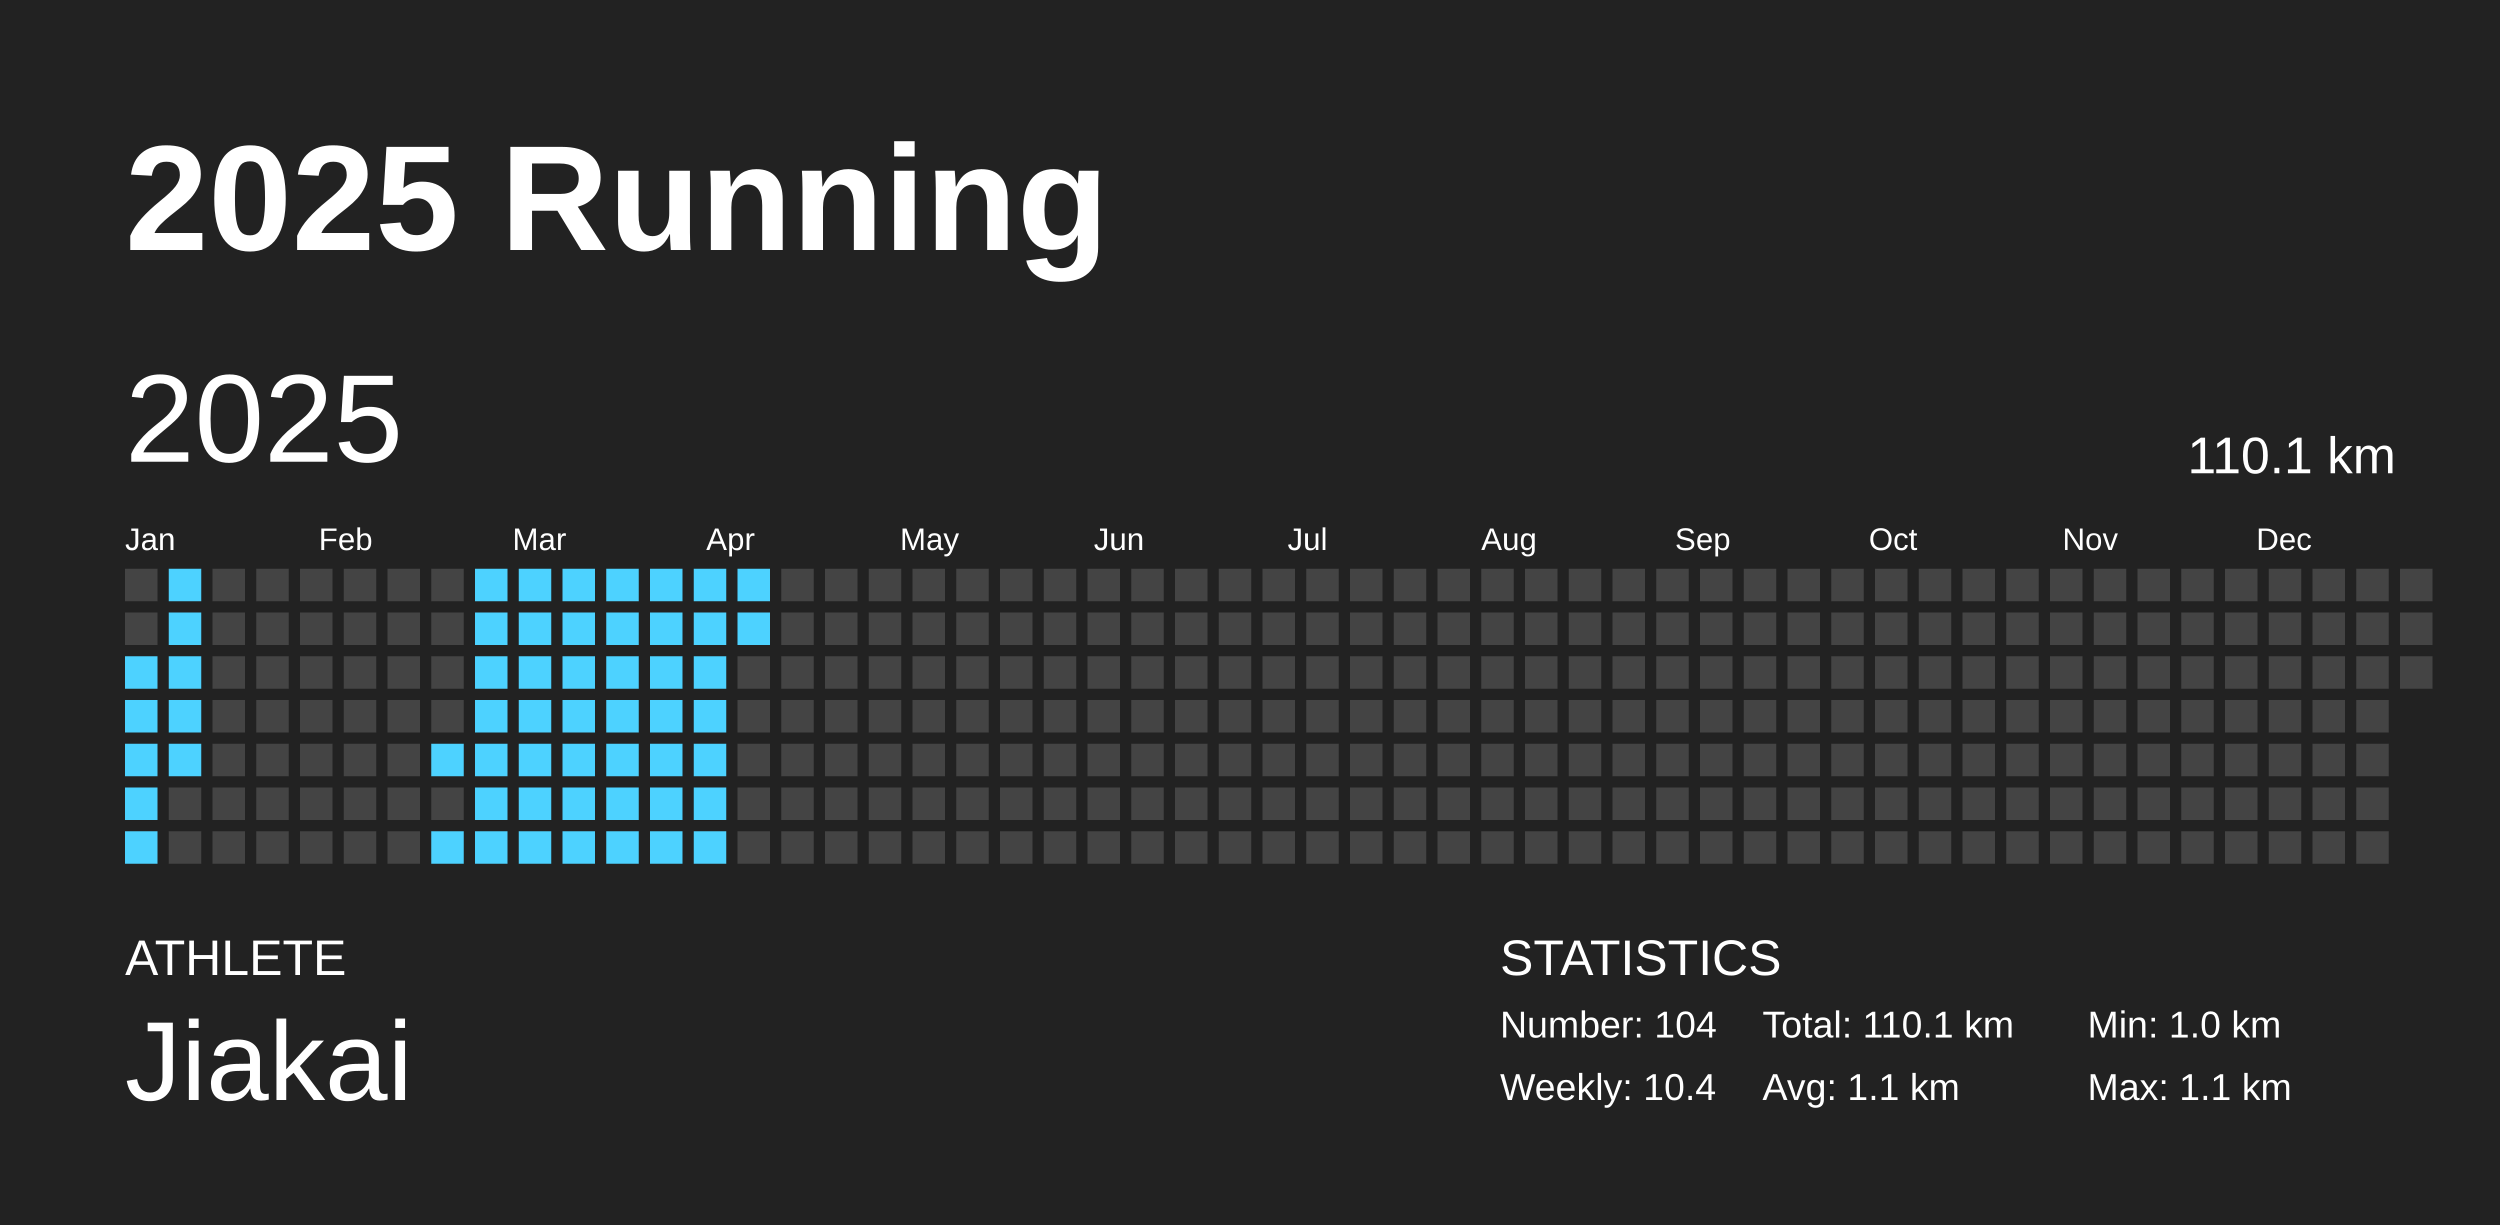
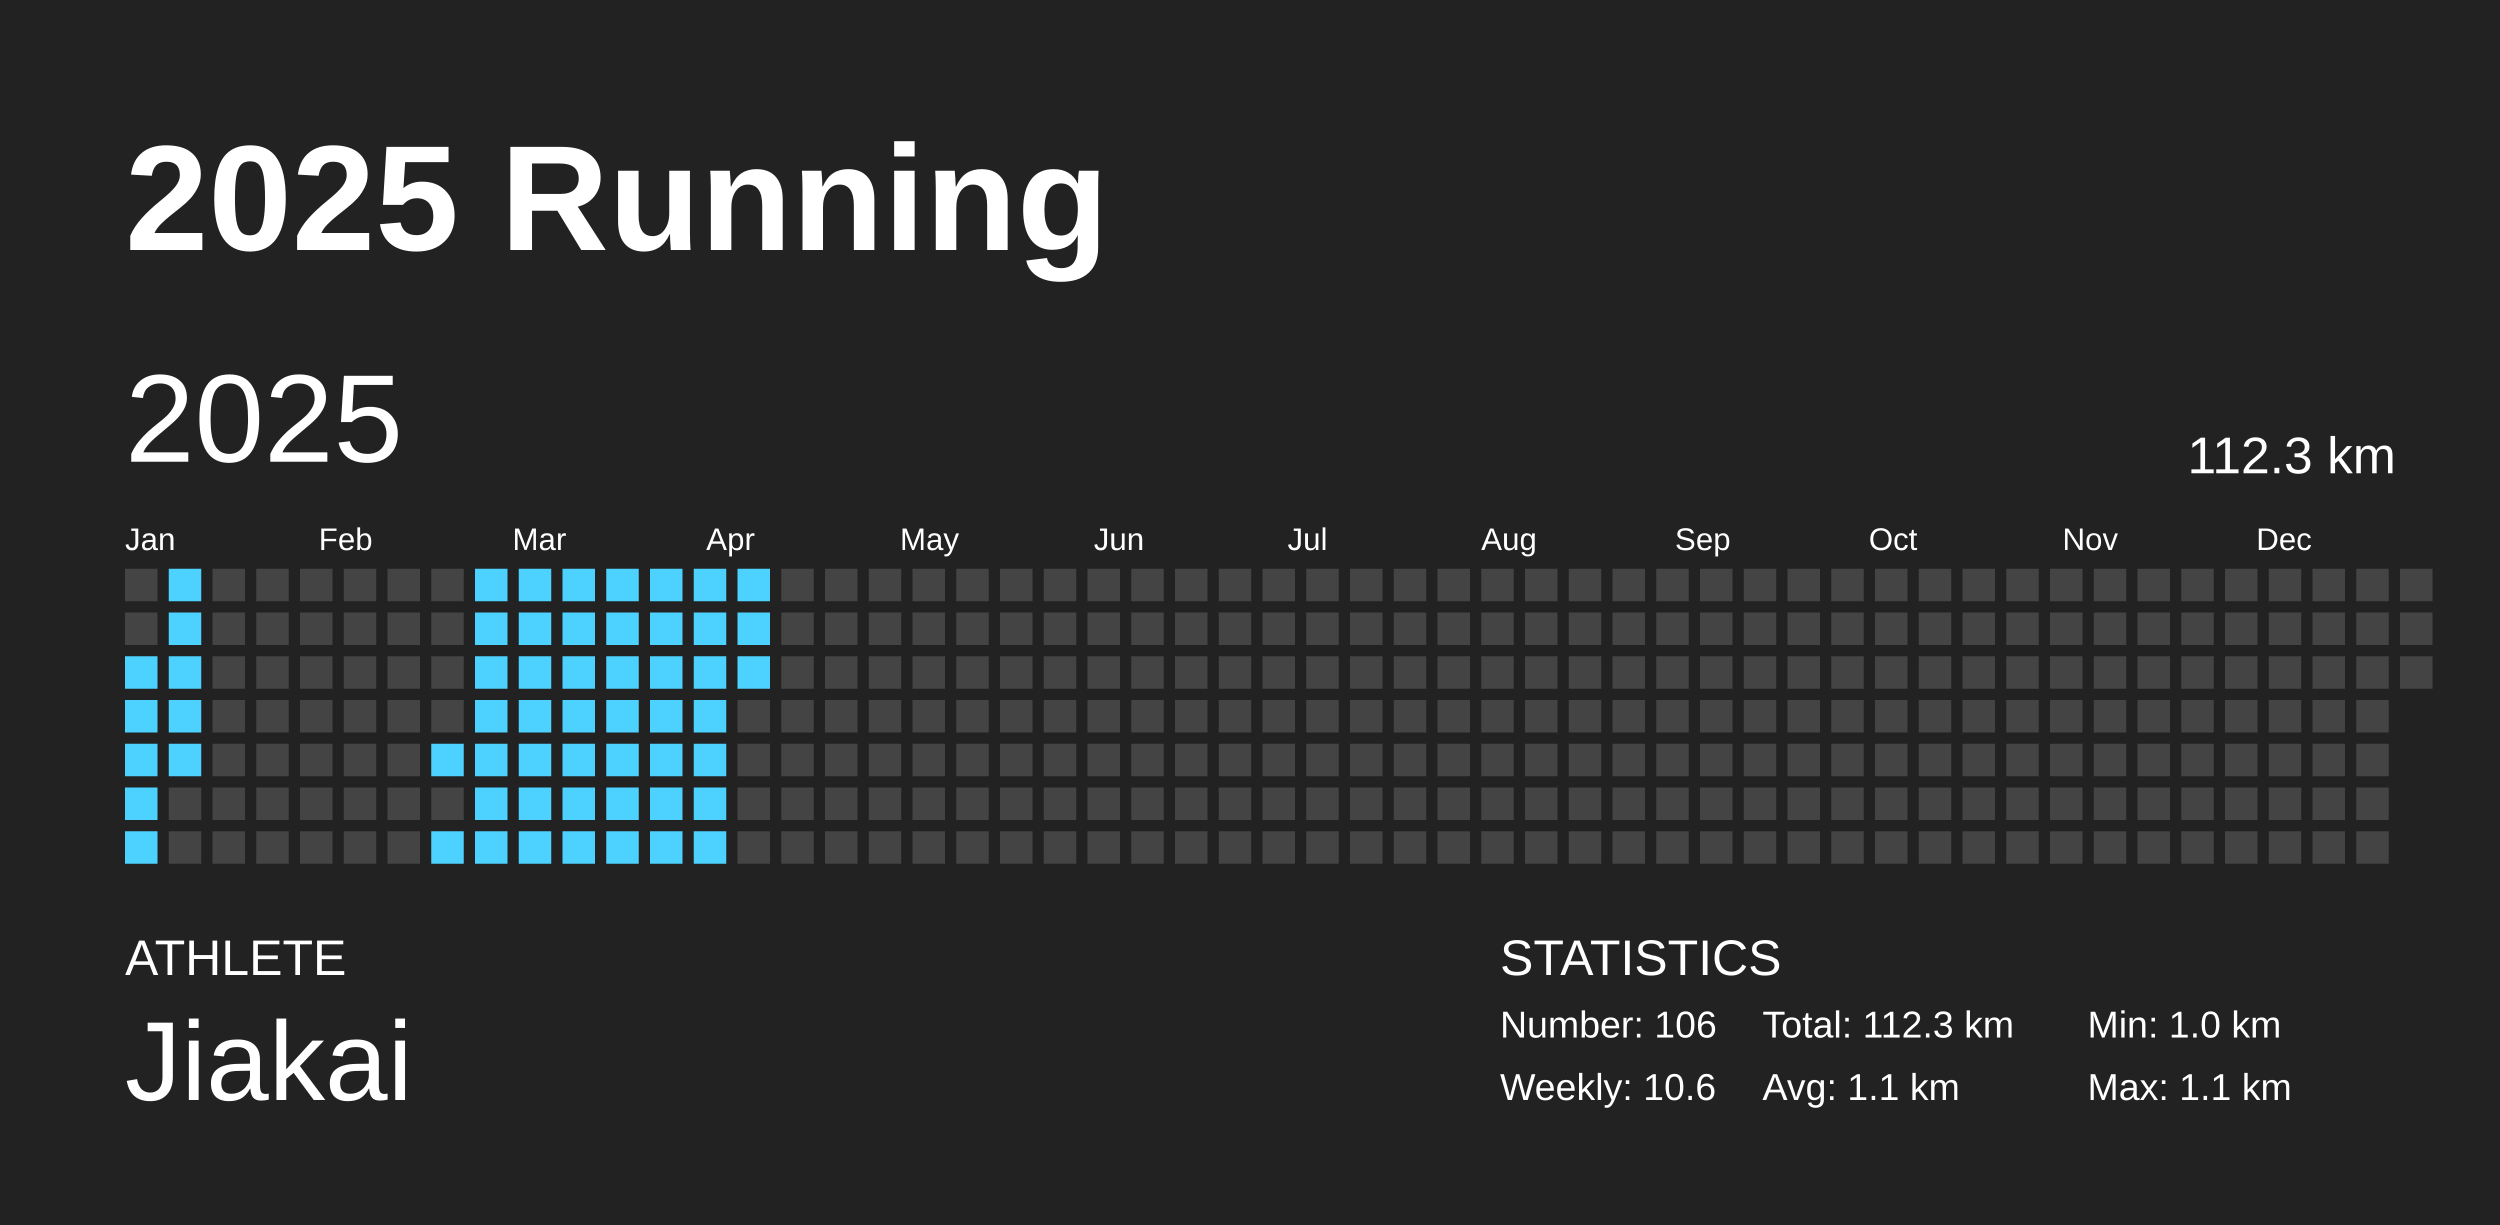
<svg xmlns="http://www.w3.org/2000/svg" baseProfile="full" height="98mm" version="1.1" viewBox="0,0,200,98" width="200mm">
  <defs />
  <rect fill="#222222" height="98" width="200" x="0" y="0" />
  <text fill="#FFFFFF" style="font-size:12px; font-family:Arial; font-weight:bold;" x="10" y="20">2025 Running</text>
  <text fill="#FFFFFF" style="font-size:4px; font-family:Arial" x="10" y="78">ATHLETE</text>
  <text fill="#FFFFFF" style="font-size:9px; font-family:Arial" x="10" y="88">Jiakai</text>
  <text fill="#FFFFFF" style="font-size:4px; font-family:Arial" x="120" y="78">STATISTICS</text>
-   <text fill="#FFFFFF" style="font-size:3px; font-family:Arial" x="120" y="83">Number: 104</text>
-   <text fill="#FFFFFF" style="font-size:3px; font-family:Arial" x="120" y="88">Weekly: 10.4</text>
-   <text fill="#FFFFFF" style="font-size:3px; font-family:Arial" x="141" y="83">Total: 110.1 km</text>
+   <text fill="#FFFFFF" style="font-size:3px; font-family:Arial" x="120" y="83">Number: 106</text>
+   <text fill="#FFFFFF" style="font-size:3px; font-family:Arial" x="120" y="88">Weekly: 10.6</text>
+   <text fill="#FFFFFF" style="font-size:3px; font-family:Arial" x="141" y="83">Total: 112.3 km</text>
  <text fill="#FFFFFF" style="font-size:3px; font-family:Arial" x="141" y="88">Avg: 1.1 km</text>
  <text fill="#FFFFFF" style="font-size:3px; font-family:Arial" x="167" y="83">Min: 1.0 km</text>
  <text fill="#FFFFFF" style="font-size:3px; font-family:Arial" x="167" y="88">Max: 1.1 km</text>
  <text dominant-baseline="hanging" fill="#FFFFFF" style="font-size:10.0px; font-family:Arial;" x="10" y="30">2025</text>
-   <text dominant-baseline="hanging" fill="#FFFFFF" style="font-size:4.125px; font-family:Arial;" x="175" y="35">110.1 km</text>
+   <text dominant-baseline="hanging" fill="#FFFFFF" style="font-size:4.125px; font-family:Arial;" x="175" y="35">112.3 km</text>
  <text fill="#FFFFFF" style="font-size:2.5px; font-family:Arial" x="10.0" y="44">Jan</text>
  <text fill="#FFFFFF" style="font-size:2.5px; font-family:Arial" x="25.5" y="44">Feb</text>
  <text fill="#FFFFFF" style="font-size:2.5px; font-family:Arial" x="41.0" y="44">Mar</text>
  <text fill="#FFFFFF" style="font-size:2.5px; font-family:Arial" x="56.5" y="44">Apr</text>
  <text fill="#FFFFFF" style="font-size:2.5px; font-family:Arial" x="72.0" y="44">May</text>
  <text fill="#FFFFFF" style="font-size:2.5px; font-family:Arial" x="87.5" y="44">Jun</text>
  <text fill="#FFFFFF" style="font-size:2.5px; font-family:Arial" x="103.0" y="44">Jul</text>
  <text fill="#FFFFFF" style="font-size:2.5px; font-family:Arial" x="118.5" y="44">Aug</text>
  <text fill="#FFFFFF" style="font-size:2.5px; font-family:Arial" x="134.0" y="44">Sep</text>
  <text fill="#FFFFFF" style="font-size:2.5px; font-family:Arial" x="149.5" y="44">Oct</text>
  <text fill="#FFFFFF" style="font-size:2.5px; font-family:Arial" x="165.0" y="44">Nov</text>
  <text fill="#FFFFFF" style="font-size:2.5px; font-family:Arial" x="180.5" y="44">Dec</text>
  <rect fill="#444444" height="2.6" width="2.6" x="10.0" y="45.5" />
  <rect fill="#444444" height="2.6" width="2.6" x="10.0" y="49.0" />
  <rect fill="#4dd2ff" height="2.6" width="2.6" x="10.0" y="52.5" />
  <rect fill="#4dd2ff" height="2.6" width="2.6" x="10.0" y="56.0" />
  <rect fill="#4dd2ff" height="2.6" width="2.6" x="10.0" y="59.5" />
  <rect fill="#4dd2ff" height="2.6" width="2.6" x="10.0" y="63.0" />
  <rect fill="#4dd2ff" height="2.6" width="2.6" x="10.0" y="66.5" />
  <rect fill="#4dd2ff" height="2.6" width="2.6" x="13.5" y="45.5" />
  <rect fill="#4dd2ff" height="2.6" width="2.6" x="13.5" y="49.0" />
  <rect fill="#4dd2ff" height="2.6" width="2.6" x="13.5" y="52.5" />
  <rect fill="#4dd2ff" height="2.6" width="2.6" x="13.5" y="56.0" />
  <rect fill="#4dd2ff" height="2.6" width="2.6" x="13.5" y="59.5" />
  <rect fill="#444444" height="2.6" width="2.6" x="13.5" y="63.0" />
  <rect fill="#444444" height="2.6" width="2.6" x="13.5" y="66.5" />
  <rect fill="#444444" height="2.6" width="2.6" x="17.0" y="45.5" />
  <rect fill="#444444" height="2.6" width="2.6" x="17.0" y="49.0" />
  <rect fill="#444444" height="2.6" width="2.6" x="17.0" y="52.5" />
  <rect fill="#444444" height="2.6" width="2.6" x="17.0" y="56.0" />
  <rect fill="#444444" height="2.6" width="2.6" x="17.0" y="59.5" />
  <rect fill="#444444" height="2.6" width="2.6" x="17.0" y="63.0" />
  <rect fill="#444444" height="2.6" width="2.6" x="17.0" y="66.5" />
  <rect fill="#444444" height="2.6" width="2.6" x="20.5" y="45.5" />
  <rect fill="#444444" height="2.6" width="2.6" x="20.5" y="49.0" />
  <rect fill="#444444" height="2.6" width="2.6" x="20.5" y="52.5" />
  <rect fill="#444444" height="2.6" width="2.6" x="20.5" y="56.0" />
  <rect fill="#444444" height="2.6" width="2.6" x="20.5" y="59.5" />
  <rect fill="#444444" height="2.6" width="2.6" x="20.5" y="63.0" />
  <rect fill="#444444" height="2.6" width="2.6" x="20.5" y="66.5" />
  <rect fill="#444444" height="2.6" width="2.6" x="24.0" y="45.5" />
  <rect fill="#444444" height="2.6" width="2.6" x="24.0" y="49.0" />
  <rect fill="#444444" height="2.6" width="2.6" x="24.0" y="52.5" />
  <rect fill="#444444" height="2.6" width="2.6" x="24.0" y="56.0" />
  <rect fill="#444444" height="2.6" width="2.6" x="24.0" y="59.5" />
  <rect fill="#444444" height="2.6" width="2.6" x="24.0" y="63.0" />
  <rect fill="#444444" height="2.6" width="2.6" x="24.0" y="66.5" />
  <rect fill="#444444" height="2.6" width="2.6" x="27.5" y="45.5" />
  <rect fill="#444444" height="2.6" width="2.6" x="27.5" y="49.0" />
  <rect fill="#444444" height="2.6" width="2.6" x="27.5" y="52.5" />
  <rect fill="#444444" height="2.6" width="2.6" x="27.5" y="56.0" />
  <rect fill="#444444" height="2.6" width="2.6" x="27.5" y="59.5" />
  <rect fill="#444444" height="2.6" width="2.6" x="27.5" y="63.0" />
  <rect fill="#444444" height="2.6" width="2.6" x="27.5" y="66.5" />
  <rect fill="#444444" height="2.6" width="2.6" x="31.0" y="45.5" />
  <rect fill="#444444" height="2.6" width="2.6" x="31.0" y="49.0" />
  <rect fill="#444444" height="2.6" width="2.6" x="31.0" y="52.5" />
  <rect fill="#444444" height="2.6" width="2.6" x="31.0" y="56.0" />
  <rect fill="#444444" height="2.6" width="2.6" x="31.0" y="59.5" />
  <rect fill="#444444" height="2.6" width="2.6" x="31.0" y="63.0" />
  <rect fill="#444444" height="2.6" width="2.6" x="31.0" y="66.5" />
  <rect fill="#444444" height="2.6" width="2.6" x="34.5" y="45.5" />
  <rect fill="#444444" height="2.6" width="2.6" x="34.5" y="49.0" />
  <rect fill="#444444" height="2.6" width="2.6" x="34.5" y="52.5" />
  <rect fill="#444444" height="2.6" width="2.6" x="34.5" y="56.0" />
  <rect fill="#4dd2ff" height="2.6" width="2.6" x="34.5" y="59.5" />
  <rect fill="#444444" height="2.6" width="2.6" x="34.5" y="63.0" />
  <rect fill="#4dd2ff" height="2.6" width="2.6" x="34.5" y="66.5" />
  <rect fill="#4dd2ff" height="2.6" width="2.6" x="38.0" y="45.5" />
  <rect fill="#4dd2ff" height="2.6" width="2.6" x="38.0" y="49.0" />
  <rect fill="#4dd2ff" height="2.6" width="2.6" x="38.0" y="52.5" />
  <rect fill="#4dd2ff" height="2.6" width="2.6" x="38.0" y="56.0" />
  <rect fill="#4dd2ff" height="2.6" width="2.6" x="38.0" y="59.5" />
  <rect fill="#4dd2ff" height="2.6" width="2.6" x="38.0" y="63.0" />
  <rect fill="#4dd2ff" height="2.6" width="2.6" x="38.0" y="66.5" />
  <rect fill="#4dd2ff" height="2.6" width="2.6" x="41.5" y="45.5" />
  <rect fill="#4dd2ff" height="2.6" width="2.6" x="41.5" y="49.0" />
  <rect fill="#4dd2ff" height="2.6" width="2.6" x="41.5" y="52.5" />
  <rect fill="#4dd2ff" height="2.6" width="2.6" x="41.5" y="56.0" />
  <rect fill="#4dd2ff" height="2.6" width="2.6" x="41.5" y="59.5" />
  <rect fill="#4dd2ff" height="2.6" width="2.6" x="41.5" y="63.0" />
  <rect fill="#4dd2ff" height="2.6" width="2.6" x="41.5" y="66.5" />
  <rect fill="#4dd2ff" height="2.6" width="2.6" x="45.0" y="45.5" />
  <rect fill="#4dd2ff" height="2.6" width="2.6" x="45.0" y="49.0" />
  <rect fill="#4dd2ff" height="2.6" width="2.6" x="45.0" y="52.5" />
  <rect fill="#4dd2ff" height="2.6" width="2.6" x="45.0" y="56.0" />
  <rect fill="#4dd2ff" height="2.6" width="2.6" x="45.0" y="59.5" />
  <rect fill="#4dd2ff" height="2.6" width="2.6" x="45.0" y="63.0" />
  <rect fill="#4dd2ff" height="2.6" width="2.6" x="45.0" y="66.5" />
  <rect fill="#4dd2ff" height="2.6" width="2.6" x="48.5" y="45.5" />
  <rect fill="#4dd2ff" height="2.6" width="2.6" x="48.5" y="49.0" />
  <rect fill="#4dd2ff" height="2.6" width="2.6" x="48.5" y="52.5" />
  <rect fill="#4dd2ff" height="2.6" width="2.6" x="48.5" y="56.0" />
  <rect fill="#4dd2ff" height="2.6" width="2.6" x="48.5" y="59.5" />
  <rect fill="#4dd2ff" height="2.6" width="2.6" x="48.5" y="63.0" />
  <rect fill="#4dd2ff" height="2.6" width="2.6" x="48.5" y="66.5" />
  <rect fill="#4dd2ff" height="2.6" width="2.6" x="52.0" y="45.5" />
  <rect fill="#4dd2ff" height="2.6" width="2.6" x="52.0" y="49.0" />
  <rect fill="#4dd2ff" height="2.6" width="2.6" x="52.0" y="52.5" />
  <rect fill="#4dd2ff" height="2.6" width="2.6" x="52.0" y="56.0" />
  <rect fill="#4dd2ff" height="2.6" width="2.6" x="52.0" y="59.5" />
  <rect fill="#4dd2ff" height="2.6" width="2.6" x="52.0" y="63.0" />
  <rect fill="#4dd2ff" height="2.6" width="2.6" x="52.0" y="66.5" />
  <rect fill="#4dd2ff" height="2.6" width="2.6" x="55.5" y="45.5" />
  <rect fill="#4dd2ff" height="2.6" width="2.6" x="55.5" y="49.0" />
  <rect fill="#4dd2ff" height="2.6" width="2.6" x="55.5" y="52.5" />
  <rect fill="#4dd2ff" height="2.6" width="2.6" x="55.5" y="56.0" />
  <rect fill="#4dd2ff" height="2.6" width="2.6" x="55.5" y="59.5" />
  <rect fill="#4dd2ff" height="2.6" width="2.6" x="55.5" y="63.0" />
  <rect fill="#4dd2ff" height="2.6" width="2.6" x="55.5" y="66.5" />
  <rect fill="#4dd2ff" height="2.6" width="2.6" x="59.0" y="45.5" />
  <rect fill="#4dd2ff" height="2.6" width="2.6" x="59.0" y="49.0" />
-   <rect fill="#444444" height="2.6" width="2.6" x="59.0" y="52.5" />
+   <rect fill="#4dd2ff" height="2.6" width="2.6" x="59.0" y="52.5" />
  <rect fill="#444444" height="2.6" width="2.6" x="59.0" y="56.0" />
  <rect fill="#444444" height="2.6" width="2.6" x="59.0" y="59.5" />
  <rect fill="#444444" height="2.6" width="2.6" x="59.0" y="63.0" />
  <rect fill="#444444" height="2.6" width="2.6" x="59.0" y="66.5" />
  <rect fill="#444444" height="2.6" width="2.6" x="62.5" y="45.5" />
  <rect fill="#444444" height="2.6" width="2.6" x="62.5" y="49.0" />
  <rect fill="#444444" height="2.6" width="2.6" x="62.5" y="52.5" />
  <rect fill="#444444" height="2.6" width="2.6" x="62.5" y="56.0" />
  <rect fill="#444444" height="2.6" width="2.6" x="62.5" y="59.5" />
  <rect fill="#444444" height="2.6" width="2.6" x="62.5" y="63.0" />
  <rect fill="#444444" height="2.6" width="2.6" x="62.5" y="66.5" />
  <rect fill="#444444" height="2.6" width="2.6" x="66.0" y="45.5" />
  <rect fill="#444444" height="2.6" width="2.6" x="66.0" y="49.0" />
  <rect fill="#444444" height="2.6" width="2.6" x="66.0" y="52.5" />
  <rect fill="#444444" height="2.6" width="2.6" x="66.0" y="56.0" />
  <rect fill="#444444" height="2.6" width="2.6" x="66.0" y="59.5" />
  <rect fill="#444444" height="2.6" width="2.6" x="66.0" y="63.0" />
  <rect fill="#444444" height="2.6" width="2.6" x="66.0" y="66.5" />
  <rect fill="#444444" height="2.6" width="2.6" x="69.5" y="45.5" />
  <rect fill="#444444" height="2.6" width="2.6" x="69.5" y="49.0" />
  <rect fill="#444444" height="2.6" width="2.6" x="69.5" y="52.5" />
  <rect fill="#444444" height="2.6" width="2.6" x="69.5" y="56.0" />
  <rect fill="#444444" height="2.6" width="2.6" x="69.5" y="59.5" />
  <rect fill="#444444" height="2.6" width="2.6" x="69.5" y="63.0" />
  <rect fill="#444444" height="2.6" width="2.6" x="69.5" y="66.5" />
  <rect fill="#444444" height="2.6" width="2.6" x="73.0" y="45.5" />
  <rect fill="#444444" height="2.6" width="2.6" x="73.0" y="49.0" />
  <rect fill="#444444" height="2.6" width="2.6" x="73.0" y="52.5" />
  <rect fill="#444444" height="2.6" width="2.6" x="73.0" y="56.0" />
  <rect fill="#444444" height="2.6" width="2.6" x="73.0" y="59.5" />
  <rect fill="#444444" height="2.6" width="2.6" x="73.0" y="63.0" />
  <rect fill="#444444" height="2.6" width="2.6" x="73.0" y="66.5" />
  <rect fill="#444444" height="2.6" width="2.6" x="76.5" y="45.5" />
  <rect fill="#444444" height="2.6" width="2.6" x="76.5" y="49.0" />
  <rect fill="#444444" height="2.6" width="2.6" x="76.5" y="52.5" />
  <rect fill="#444444" height="2.6" width="2.6" x="76.5" y="56.0" />
  <rect fill="#444444" height="2.6" width="2.6" x="76.5" y="59.5" />
  <rect fill="#444444" height="2.6" width="2.6" x="76.5" y="63.0" />
  <rect fill="#444444" height="2.6" width="2.6" x="76.5" y="66.5" />
  <rect fill="#444444" height="2.6" width="2.6" x="80.0" y="45.5" />
  <rect fill="#444444" height="2.6" width="2.6" x="80.0" y="49.0" />
  <rect fill="#444444" height="2.6" width="2.6" x="80.0" y="52.5" />
  <rect fill="#444444" height="2.6" width="2.6" x="80.0" y="56.0" />
  <rect fill="#444444" height="2.6" width="2.6" x="80.0" y="59.5" />
  <rect fill="#444444" height="2.6" width="2.6" x="80.0" y="63.0" />
  <rect fill="#444444" height="2.6" width="2.6" x="80.0" y="66.5" />
  <rect fill="#444444" height="2.6" width="2.6" x="83.5" y="45.5" />
  <rect fill="#444444" height="2.6" width="2.6" x="83.5" y="49.0" />
  <rect fill="#444444" height="2.6" width="2.6" x="83.5" y="52.5" />
  <rect fill="#444444" height="2.6" width="2.6" x="83.5" y="56.0" />
  <rect fill="#444444" height="2.6" width="2.6" x="83.5" y="59.5" />
  <rect fill="#444444" height="2.6" width="2.6" x="83.5" y="63.0" />
  <rect fill="#444444" height="2.6" width="2.6" x="83.5" y="66.5" />
  <rect fill="#444444" height="2.6" width="2.6" x="87.0" y="45.5" />
  <rect fill="#444444" height="2.6" width="2.6" x="87.0" y="49.0" />
  <rect fill="#444444" height="2.6" width="2.6" x="87.0" y="52.5" />
  <rect fill="#444444" height="2.6" width="2.6" x="87.0" y="56.0" />
  <rect fill="#444444" height="2.6" width="2.6" x="87.0" y="59.5" />
  <rect fill="#444444" height="2.6" width="2.6" x="87.0" y="63.0" />
  <rect fill="#444444" height="2.6" width="2.6" x="87.0" y="66.5" />
  <rect fill="#444444" height="2.6" width="2.6" x="90.5" y="45.5" />
  <rect fill="#444444" height="2.6" width="2.6" x="90.5" y="49.0" />
  <rect fill="#444444" height="2.6" width="2.6" x="90.5" y="52.5" />
  <rect fill="#444444" height="2.6" width="2.6" x="90.5" y="56.0" />
  <rect fill="#444444" height="2.6" width="2.6" x="90.5" y="59.5" />
  <rect fill="#444444" height="2.6" width="2.6" x="90.5" y="63.0" />
  <rect fill="#444444" height="2.6" width="2.6" x="90.5" y="66.5" />
  <rect fill="#444444" height="2.6" width="2.6" x="94.0" y="45.5" />
  <rect fill="#444444" height="2.6" width="2.6" x="94.0" y="49.0" />
  <rect fill="#444444" height="2.6" width="2.6" x="94.0" y="52.5" />
  <rect fill="#444444" height="2.6" width="2.6" x="94.0" y="56.0" />
  <rect fill="#444444" height="2.6" width="2.6" x="94.0" y="59.5" />
  <rect fill="#444444" height="2.6" width="2.6" x="94.0" y="63.0" />
  <rect fill="#444444" height="2.6" width="2.6" x="94.0" y="66.5" />
  <rect fill="#444444" height="2.6" width="2.6" x="97.5" y="45.5" />
  <rect fill="#444444" height="2.6" width="2.6" x="97.5" y="49.0" />
  <rect fill="#444444" height="2.6" width="2.6" x="97.5" y="52.5" />
  <rect fill="#444444" height="2.6" width="2.6" x="97.5" y="56.0" />
  <rect fill="#444444" height="2.6" width="2.6" x="97.5" y="59.5" />
  <rect fill="#444444" height="2.6" width="2.6" x="97.5" y="63.0" />
  <rect fill="#444444" height="2.6" width="2.6" x="97.5" y="66.5" />
  <rect fill="#444444" height="2.6" width="2.6" x="101.0" y="45.5" />
  <rect fill="#444444" height="2.6" width="2.6" x="101.0" y="49.0" />
  <rect fill="#444444" height="2.6" width="2.6" x="101.0" y="52.5" />
  <rect fill="#444444" height="2.6" width="2.6" x="101.0" y="56.0" />
  <rect fill="#444444" height="2.6" width="2.6" x="101.0" y="59.5" />
  <rect fill="#444444" height="2.6" width="2.6" x="101.0" y="63.0" />
  <rect fill="#444444" height="2.6" width="2.6" x="101.0" y="66.5" />
  <rect fill="#444444" height="2.6" width="2.6" x="104.5" y="45.5" />
  <rect fill="#444444" height="2.6" width="2.6" x="104.5" y="49.0" />
  <rect fill="#444444" height="2.6" width="2.6" x="104.5" y="52.5" />
  <rect fill="#444444" height="2.6" width="2.6" x="104.5" y="56.0" />
  <rect fill="#444444" height="2.6" width="2.6" x="104.5" y="59.5" />
  <rect fill="#444444" height="2.6" width="2.6" x="104.5" y="63.0" />
  <rect fill="#444444" height="2.6" width="2.6" x="104.5" y="66.5" />
  <rect fill="#444444" height="2.6" width="2.6" x="108.0" y="45.5" />
  <rect fill="#444444" height="2.6" width="2.6" x="108.0" y="49.0" />
  <rect fill="#444444" height="2.6" width="2.6" x="108.0" y="52.5" />
  <rect fill="#444444" height="2.6" width="2.6" x="108.0" y="56.0" />
  <rect fill="#444444" height="2.6" width="2.6" x="108.0" y="59.5" />
  <rect fill="#444444" height="2.6" width="2.6" x="108.0" y="63.0" />
  <rect fill="#444444" height="2.6" width="2.6" x="108.0" y="66.5" />
  <rect fill="#444444" height="2.6" width="2.6" x="111.5" y="45.5" />
  <rect fill="#444444" height="2.6" width="2.6" x="111.5" y="49.0" />
  <rect fill="#444444" height="2.6" width="2.6" x="111.5" y="52.5" />
  <rect fill="#444444" height="2.6" width="2.6" x="111.5" y="56.0" />
  <rect fill="#444444" height="2.6" width="2.6" x="111.5" y="59.5" />
  <rect fill="#444444" height="2.6" width="2.6" x="111.5" y="63.0" />
  <rect fill="#444444" height="2.6" width="2.6" x="111.5" y="66.5" />
  <rect fill="#444444" height="2.6" width="2.6" x="115.0" y="45.5" />
  <rect fill="#444444" height="2.6" width="2.6" x="115.0" y="49.0" />
  <rect fill="#444444" height="2.6" width="2.6" x="115.0" y="52.5" />
  <rect fill="#444444" height="2.6" width="2.6" x="115.0" y="56.0" />
  <rect fill="#444444" height="2.6" width="2.6" x="115.0" y="59.5" />
  <rect fill="#444444" height="2.6" width="2.6" x="115.0" y="63.0" />
  <rect fill="#444444" height="2.6" width="2.6" x="115.0" y="66.5" />
  <rect fill="#444444" height="2.6" width="2.6" x="118.5" y="45.5" />
  <rect fill="#444444" height="2.6" width="2.6" x="118.5" y="49.0" />
  <rect fill="#444444" height="2.6" width="2.6" x="118.5" y="52.5" />
  <rect fill="#444444" height="2.6" width="2.6" x="118.5" y="56.0" />
  <rect fill="#444444" height="2.6" width="2.6" x="118.5" y="59.5" />
  <rect fill="#444444" height="2.6" width="2.6" x="118.5" y="63.0" />
  <rect fill="#444444" height="2.6" width="2.6" x="118.5" y="66.5" />
  <rect fill="#444444" height="2.6" width="2.6" x="122.0" y="45.5" />
  <rect fill="#444444" height="2.6" width="2.6" x="122.0" y="49.0" />
  <rect fill="#444444" height="2.6" width="2.6" x="122.0" y="52.5" />
  <rect fill="#444444" height="2.6" width="2.6" x="122.0" y="56.0" />
  <rect fill="#444444" height="2.6" width="2.6" x="122.0" y="59.5" />
  <rect fill="#444444" height="2.6" width="2.6" x="122.0" y="63.0" />
  <rect fill="#444444" height="2.6" width="2.6" x="122.0" y="66.5" />
  <rect fill="#444444" height="2.6" width="2.6" x="125.5" y="45.5" />
  <rect fill="#444444" height="2.6" width="2.6" x="125.5" y="49.0" />
  <rect fill="#444444" height="2.6" width="2.6" x="125.5" y="52.5" />
  <rect fill="#444444" height="2.6" width="2.6" x="125.5" y="56.0" />
  <rect fill="#444444" height="2.6" width="2.6" x="125.5" y="59.5" />
  <rect fill="#444444" height="2.6" width="2.6" x="125.5" y="63.0" />
  <rect fill="#444444" height="2.6" width="2.6" x="125.5" y="66.5" />
  <rect fill="#444444" height="2.6" width="2.6" x="129.0" y="45.5" />
  <rect fill="#444444" height="2.6" width="2.6" x="129.0" y="49.0" />
  <rect fill="#444444" height="2.6" width="2.6" x="129.0" y="52.5" />
  <rect fill="#444444" height="2.6" width="2.6" x="129.0" y="56.0" />
  <rect fill="#444444" height="2.6" width="2.6" x="129.0" y="59.5" />
  <rect fill="#444444" height="2.6" width="2.6" x="129.0" y="63.0" />
  <rect fill="#444444" height="2.6" width="2.6" x="129.0" y="66.5" />
  <rect fill="#444444" height="2.6" width="2.6" x="132.5" y="45.5" />
  <rect fill="#444444" height="2.6" width="2.6" x="132.5" y="49.0" />
  <rect fill="#444444" height="2.6" width="2.6" x="132.5" y="52.5" />
  <rect fill="#444444" height="2.6" width="2.6" x="132.5" y="56.0" />
  <rect fill="#444444" height="2.6" width="2.6" x="132.5" y="59.5" />
  <rect fill="#444444" height="2.6" width="2.6" x="132.5" y="63.0" />
  <rect fill="#444444" height="2.6" width="2.6" x="132.5" y="66.5" />
  <rect fill="#444444" height="2.6" width="2.6" x="136.0" y="45.5" />
  <rect fill="#444444" height="2.6" width="2.6" x="136.0" y="49.0" />
  <rect fill="#444444" height="2.6" width="2.6" x="136.0" y="52.5" />
  <rect fill="#444444" height="2.6" width="2.6" x="136.0" y="56.0" />
  <rect fill="#444444" height="2.6" width="2.6" x="136.0" y="59.5" />
  <rect fill="#444444" height="2.6" width="2.6" x="136.0" y="63.0" />
  <rect fill="#444444" height="2.6" width="2.6" x="136.0" y="66.5" />
  <rect fill="#444444" height="2.6" width="2.6" x="139.5" y="45.5" />
  <rect fill="#444444" height="2.6" width="2.6" x="139.5" y="49.0" />
  <rect fill="#444444" height="2.6" width="2.6" x="139.5" y="52.5" />
  <rect fill="#444444" height="2.6" width="2.6" x="139.5" y="56.0" />
  <rect fill="#444444" height="2.6" width="2.6" x="139.5" y="59.5" />
  <rect fill="#444444" height="2.6" width="2.6" x="139.5" y="63.0" />
  <rect fill="#444444" height="2.6" width="2.6" x="139.5" y="66.5" />
  <rect fill="#444444" height="2.6" width="2.6" x="143.0" y="45.5" />
  <rect fill="#444444" height="2.6" width="2.6" x="143.0" y="49.0" />
  <rect fill="#444444" height="2.6" width="2.6" x="143.0" y="52.5" />
  <rect fill="#444444" height="2.6" width="2.6" x="143.0" y="56.0" />
  <rect fill="#444444" height="2.6" width="2.6" x="143.0" y="59.5" />
  <rect fill="#444444" height="2.6" width="2.6" x="143.0" y="63.0" />
  <rect fill="#444444" height="2.6" width="2.6" x="143.0" y="66.5" />
  <rect fill="#444444" height="2.6" width="2.6" x="146.5" y="45.5" />
  <rect fill="#444444" height="2.6" width="2.6" x="146.5" y="49.0" />
  <rect fill="#444444" height="2.6" width="2.6" x="146.5" y="52.5" />
  <rect fill="#444444" height="2.6" width="2.6" x="146.5" y="56.0" />
  <rect fill="#444444" height="2.6" width="2.6" x="146.5" y="59.5" />
  <rect fill="#444444" height="2.6" width="2.6" x="146.5" y="63.0" />
  <rect fill="#444444" height="2.6" width="2.6" x="146.5" y="66.5" />
  <rect fill="#444444" height="2.6" width="2.6" x="150.0" y="45.5" />
  <rect fill="#444444" height="2.6" width="2.6" x="150.0" y="49.0" />
  <rect fill="#444444" height="2.6" width="2.6" x="150.0" y="52.5" />
  <rect fill="#444444" height="2.6" width="2.6" x="150.0" y="56.0" />
  <rect fill="#444444" height="2.6" width="2.6" x="150.0" y="59.5" />
  <rect fill="#444444" height="2.6" width="2.6" x="150.0" y="63.0" />
  <rect fill="#444444" height="2.6" width="2.6" x="150.0" y="66.5" />
  <rect fill="#444444" height="2.6" width="2.6" x="153.5" y="45.5" />
  <rect fill="#444444" height="2.6" width="2.6" x="153.5" y="49.0" />
  <rect fill="#444444" height="2.6" width="2.6" x="153.5" y="52.5" />
  <rect fill="#444444" height="2.6" width="2.6" x="153.5" y="56.0" />
  <rect fill="#444444" height="2.6" width="2.6" x="153.5" y="59.5" />
  <rect fill="#444444" height="2.6" width="2.6" x="153.5" y="63.0" />
  <rect fill="#444444" height="2.6" width="2.6" x="153.5" y="66.5" />
  <rect fill="#444444" height="2.6" width="2.6" x="157.0" y="45.5" />
  <rect fill="#444444" height="2.6" width="2.6" x="157.0" y="49.0" />
  <rect fill="#444444" height="2.6" width="2.6" x="157.0" y="52.5" />
  <rect fill="#444444" height="2.6" width="2.6" x="157.0" y="56.0" />
  <rect fill="#444444" height="2.6" width="2.6" x="157.0" y="59.5" />
  <rect fill="#444444" height="2.6" width="2.6" x="157.0" y="63.0" />
  <rect fill="#444444" height="2.6" width="2.6" x="157.0" y="66.5" />
  <rect fill="#444444" height="2.6" width="2.6" x="160.5" y="45.5" />
  <rect fill="#444444" height="2.6" width="2.6" x="160.5" y="49.0" />
  <rect fill="#444444" height="2.6" width="2.6" x="160.5" y="52.5" />
  <rect fill="#444444" height="2.6" width="2.6" x="160.5" y="56.0" />
  <rect fill="#444444" height="2.6" width="2.6" x="160.5" y="59.5" />
  <rect fill="#444444" height="2.6" width="2.6" x="160.5" y="63.0" />
  <rect fill="#444444" height="2.6" width="2.6" x="160.5" y="66.5" />
  <rect fill="#444444" height="2.6" width="2.6" x="164.0" y="45.5" />
  <rect fill="#444444" height="2.6" width="2.6" x="164.0" y="49.0" />
  <rect fill="#444444" height="2.6" width="2.6" x="164.0" y="52.5" />
  <rect fill="#444444" height="2.6" width="2.6" x="164.0" y="56.0" />
  <rect fill="#444444" height="2.6" width="2.6" x="164.0" y="59.5" />
  <rect fill="#444444" height="2.6" width="2.6" x="164.0" y="63.0" />
  <rect fill="#444444" height="2.6" width="2.6" x="164.0" y="66.5" />
  <rect fill="#444444" height="2.6" width="2.6" x="167.5" y="45.5" />
  <rect fill="#444444" height="2.6" width="2.6" x="167.5" y="49.0" />
  <rect fill="#444444" height="2.6" width="2.6" x="167.5" y="52.5" />
  <rect fill="#444444" height="2.6" width="2.6" x="167.5" y="56.0" />
  <rect fill="#444444" height="2.6" width="2.6" x="167.5" y="59.5" />
  <rect fill="#444444" height="2.6" width="2.6" x="167.5" y="63.0" />
  <rect fill="#444444" height="2.6" width="2.6" x="167.5" y="66.5" />
  <rect fill="#444444" height="2.6" width="2.6" x="171.0" y="45.5" />
  <rect fill="#444444" height="2.6" width="2.6" x="171.0" y="49.0" />
  <rect fill="#444444" height="2.6" width="2.6" x="171.0" y="52.5" />
  <rect fill="#444444" height="2.6" width="2.6" x="171.0" y="56.0" />
  <rect fill="#444444" height="2.6" width="2.6" x="171.0" y="59.5" />
  <rect fill="#444444" height="2.6" width="2.6" x="171.0" y="63.0" />
  <rect fill="#444444" height="2.6" width="2.6" x="171.0" y="66.5" />
  <rect fill="#444444" height="2.6" width="2.6" x="174.5" y="45.5" />
  <rect fill="#444444" height="2.6" width="2.6" x="174.5" y="49.0" />
  <rect fill="#444444" height="2.6" width="2.6" x="174.5" y="52.5" />
  <rect fill="#444444" height="2.6" width="2.6" x="174.5" y="56.0" />
  <rect fill="#444444" height="2.6" width="2.6" x="174.5" y="59.5" />
  <rect fill="#444444" height="2.6" width="2.6" x="174.5" y="63.0" />
  <rect fill="#444444" height="2.6" width="2.6" x="174.5" y="66.5" />
  <rect fill="#444444" height="2.6" width="2.6" x="178.0" y="45.5" />
  <rect fill="#444444" height="2.6" width="2.6" x="178.0" y="49.0" />
  <rect fill="#444444" height="2.6" width="2.6" x="178.0" y="52.5" />
  <rect fill="#444444" height="2.6" width="2.6" x="178.0" y="56.0" />
  <rect fill="#444444" height="2.6" width="2.6" x="178.0" y="59.5" />
  <rect fill="#444444" height="2.6" width="2.6" x="178.0" y="63.0" />
  <rect fill="#444444" height="2.6" width="2.6" x="178.0" y="66.5" />
  <rect fill="#444444" height="2.6" width="2.6" x="181.5" y="45.5" />
  <rect fill="#444444" height="2.6" width="2.6" x="181.5" y="49.0" />
  <rect fill="#444444" height="2.6" width="2.6" x="181.5" y="52.5" />
  <rect fill="#444444" height="2.6" width="2.6" x="181.5" y="56.0" />
  <rect fill="#444444" height="2.6" width="2.6" x="181.5" y="59.5" />
  <rect fill="#444444" height="2.6" width="2.6" x="181.5" y="63.0" />
  <rect fill="#444444" height="2.6" width="2.6" x="181.5" y="66.5" />
  <rect fill="#444444" height="2.6" width="2.6" x="185.0" y="45.5" />
  <rect fill="#444444" height="2.6" width="2.6" x="185.0" y="49.0" />
  <rect fill="#444444" height="2.6" width="2.6" x="185.0" y="52.5" />
  <rect fill="#444444" height="2.6" width="2.6" x="185.0" y="56.0" />
  <rect fill="#444444" height="2.6" width="2.6" x="185.0" y="59.5" />
  <rect fill="#444444" height="2.6" width="2.6" x="185.0" y="63.0" />
  <rect fill="#444444" height="2.6" width="2.6" x="185.0" y="66.5" />
  <rect fill="#444444" height="2.6" width="2.6" x="188.5" y="45.5" />
  <rect fill="#444444" height="2.6" width="2.6" x="188.5" y="49.0" />
  <rect fill="#444444" height="2.6" width="2.6" x="188.5" y="52.5" />
  <rect fill="#444444" height="2.6" width="2.6" x="188.5" y="56.0" />
  <rect fill="#444444" height="2.6" width="2.6" x="188.5" y="59.5" />
  <rect fill="#444444" height="2.6" width="2.6" x="188.5" y="63.0" />
  <rect fill="#444444" height="2.6" width="2.6" x="188.5" y="66.5" />
  <rect fill="#444444" height="2.6" width="2.6" x="192.0" y="45.5" />
  <rect fill="#444444" height="2.6" width="2.6" x="192.0" y="49.0" />
  <rect fill="#444444" height="2.6" width="2.6" x="192.0" y="52.5" />
</svg>
